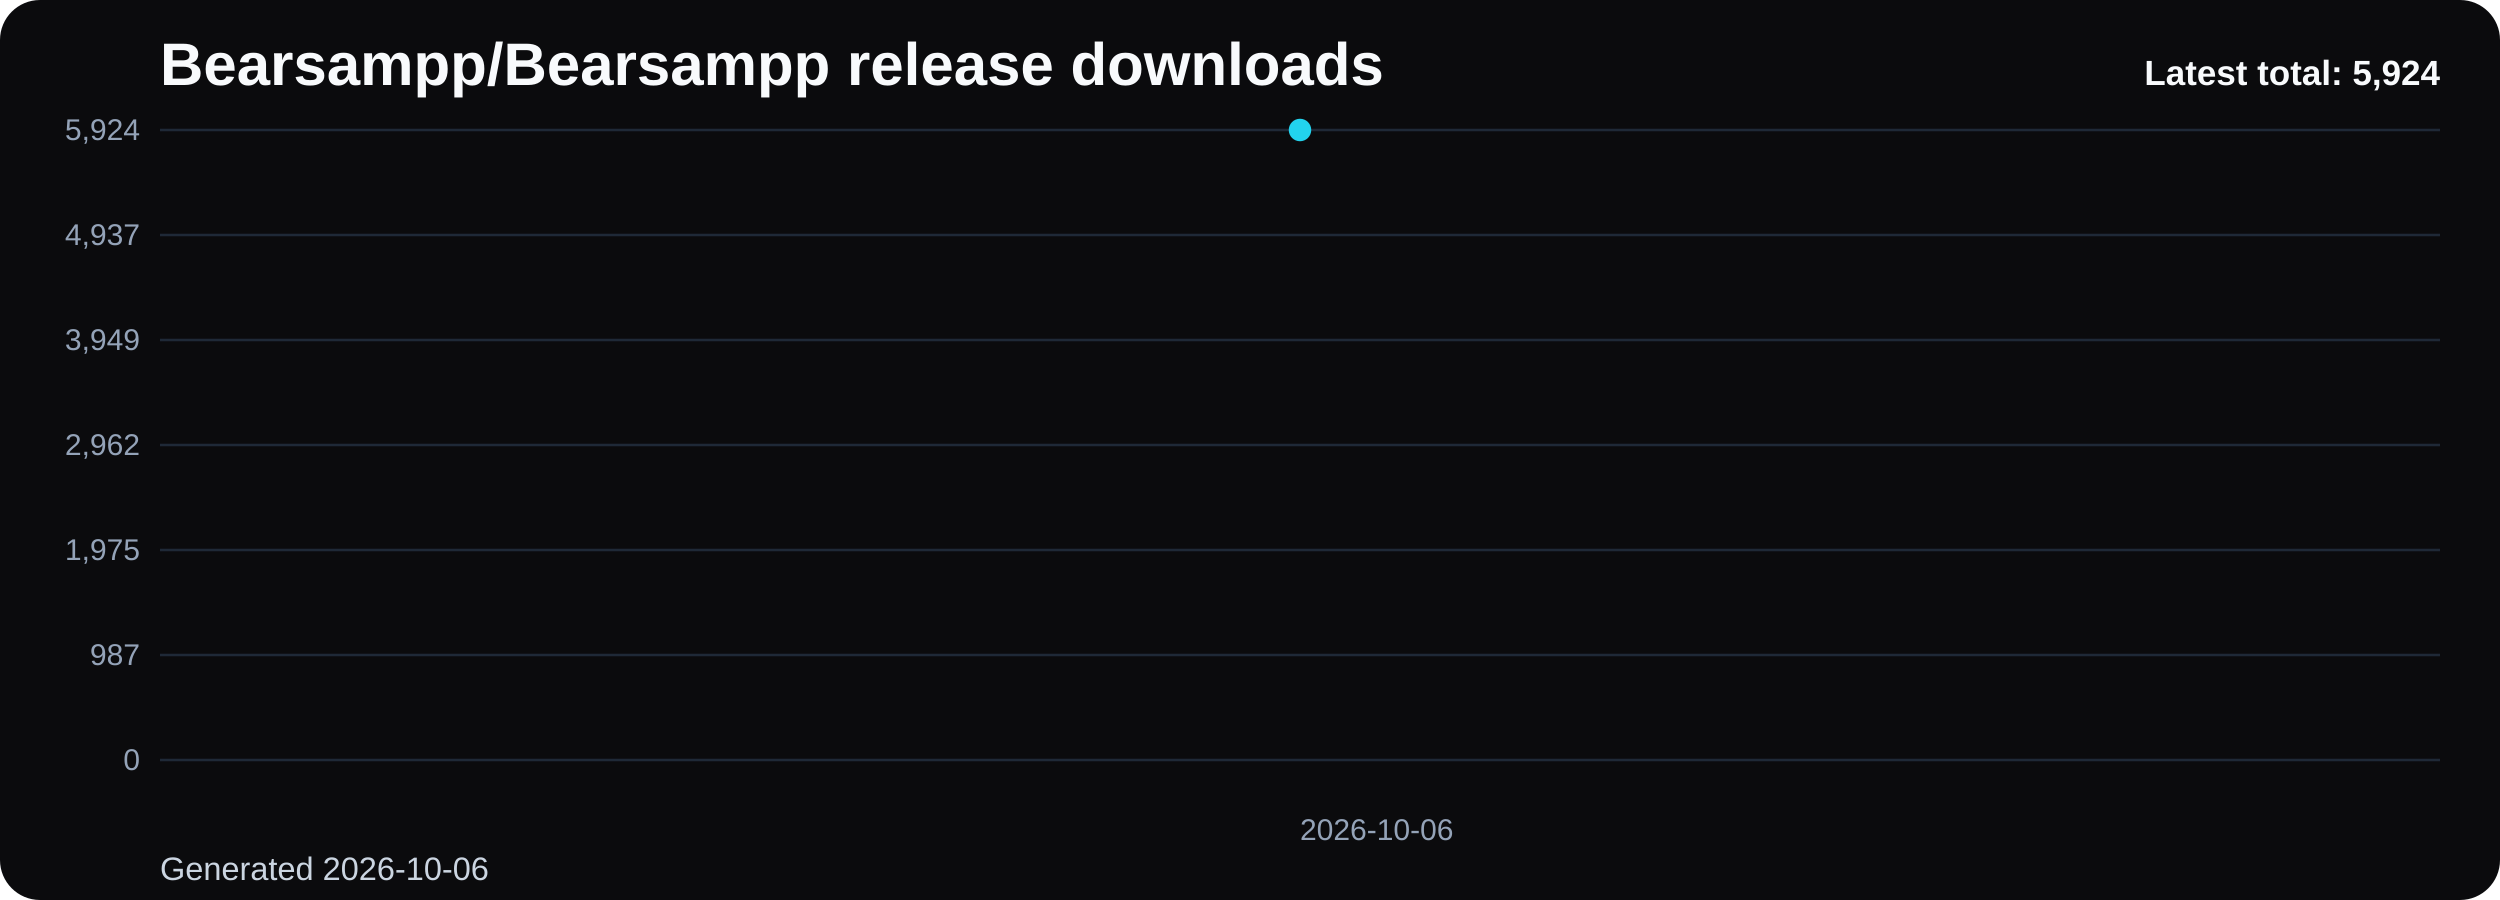
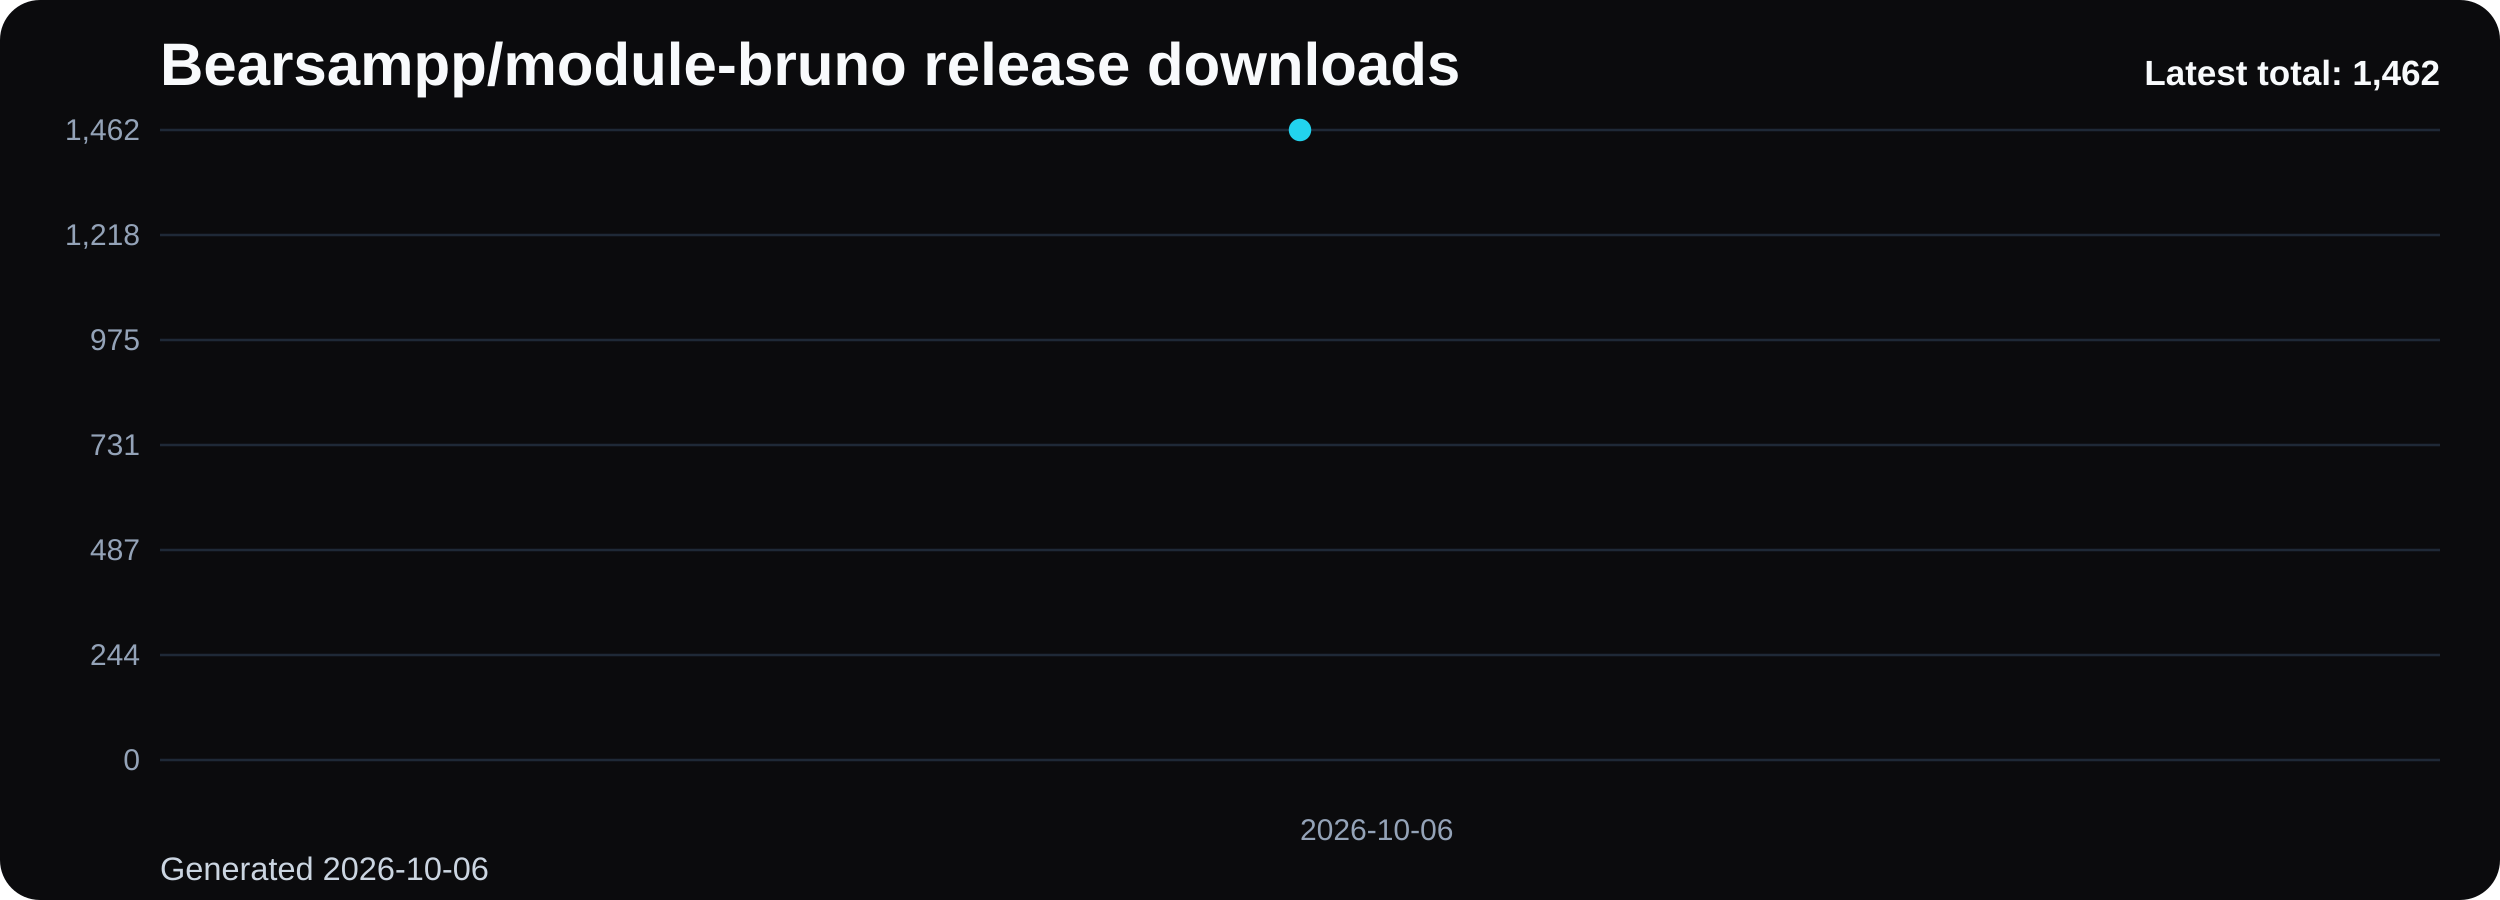
- <svg xmlns="http://www.w3.org/2000/svg" viewBox="0 0 1000 360" role="img" aria-label="Bearsampp/Bearsampp release downloads chart">
+ <svg xmlns="http://www.w3.org/2000/svg" viewBox="0 0 1000 360" role="img" aria-label="Bearsampp/module-bruno release downloads chart">
  <defs>
    <linearGradient id="fill-total-trend-black" x1="0" y1="0" x2="0" y2="1">
      <stop offset="0%" stop-color="#22d3ee" stop-opacity="0.32" />
      <stop offset="100%" stop-color="#22d3ee" stop-opacity="0.05" />
    </linearGradient>
    <style>
      .bg { fill: #0b0b0d; }
      .title { font: 700 24px Arial, sans-serif; fill: #f8fafc; }
      .sub { font: 400 13px Arial, sans-serif; fill: #cbd5e1; }
      .grid { stroke: #1f2937; stroke-width: 1; }
      .axis { font: 400 12px Arial, sans-serif; fill: #94a3b8; }
      .line { fill: none; stroke: #22d3ee; stroke-width: 3; stroke-linecap: round; stroke-linejoin: round; }
      .dot { fill: #22d3ee; }
      .value { font: 600 11px Arial, sans-serif; fill: #cbd5e1; }
      .latest { font: 700 14px Arial, sans-serif; fill: #f8fafc; }
    </style>
  </defs>
  <rect class="bg" x="0" y="0" width="1000" height="360" rx="16" />
-   <text class="title" x="64" y="34">Bearsampp/Bearsampp release downloads</text>
+   <text class="title" x="64" y="34">Bearsampp/module-bruno release downloads</text>
  <text class="sub" x="64" y="352">Generated 2026-10-06</text>
  <line x1="64" y1="52.00" x2="976" y2="52.00" class="grid" />
-   <text x="56" y="56.00" text-anchor="end" class="axis">5,924</text>
+   <text x="56" y="56.00" text-anchor="end" class="axis">1,462</text>
  <line x1="64" y1="94.00" x2="976" y2="94.00" class="grid" />
-   <text x="56" y="98.00" text-anchor="end" class="axis">4,937</text>
+   <text x="56" y="98.00" text-anchor="end" class="axis">1,218</text>
  <line x1="64" y1="136.00" x2="976" y2="136.00" class="grid" />
-   <text x="56" y="140.00" text-anchor="end" class="axis">3,949</text>
+   <text x="56" y="140.00" text-anchor="end" class="axis">975</text>
  <line x1="64" y1="178.00" x2="976" y2="178.00" class="grid" />
-   <text x="56" y="182.00" text-anchor="end" class="axis">2,962</text>
+   <text x="56" y="182.00" text-anchor="end" class="axis">731</text>
  <line x1="64" y1="220.00" x2="976" y2="220.00" class="grid" />
-   <text x="56" y="224.00" text-anchor="end" class="axis">1,975</text>
+   <text x="56" y="224.00" text-anchor="end" class="axis">487</text>
  <line x1="64" y1="262.00" x2="976" y2="262.00" class="grid" />
-   <text x="56" y="266.00" text-anchor="end" class="axis">987</text>
+   <text x="56" y="266.00" text-anchor="end" class="axis">244</text>
  <line x1="64" y1="304.00" x2="976" y2="304.00" class="grid" />
  <text x="56" y="308.00" text-anchor="end" class="axis">0</text>
  <path d="M 520.00 304 L 520.00 52.00 L 520.00 304 Z" fill="url(#fill-total-trend-black)" />
  <polyline class="line" points="520.00,52.00" />
  <circle class="dot" cx="520.00" cy="52.00" r="4.5" />
  <text class="axis" x="520.00" y="336" text-anchor="start">2026-10-06</text>
-   <text class="latest" x="976" y="34" text-anchor="end">Latest total: 5,924</text>
+   <text class="latest" x="976" y="34" text-anchor="end">Latest total: 1,462</text>
</svg>
